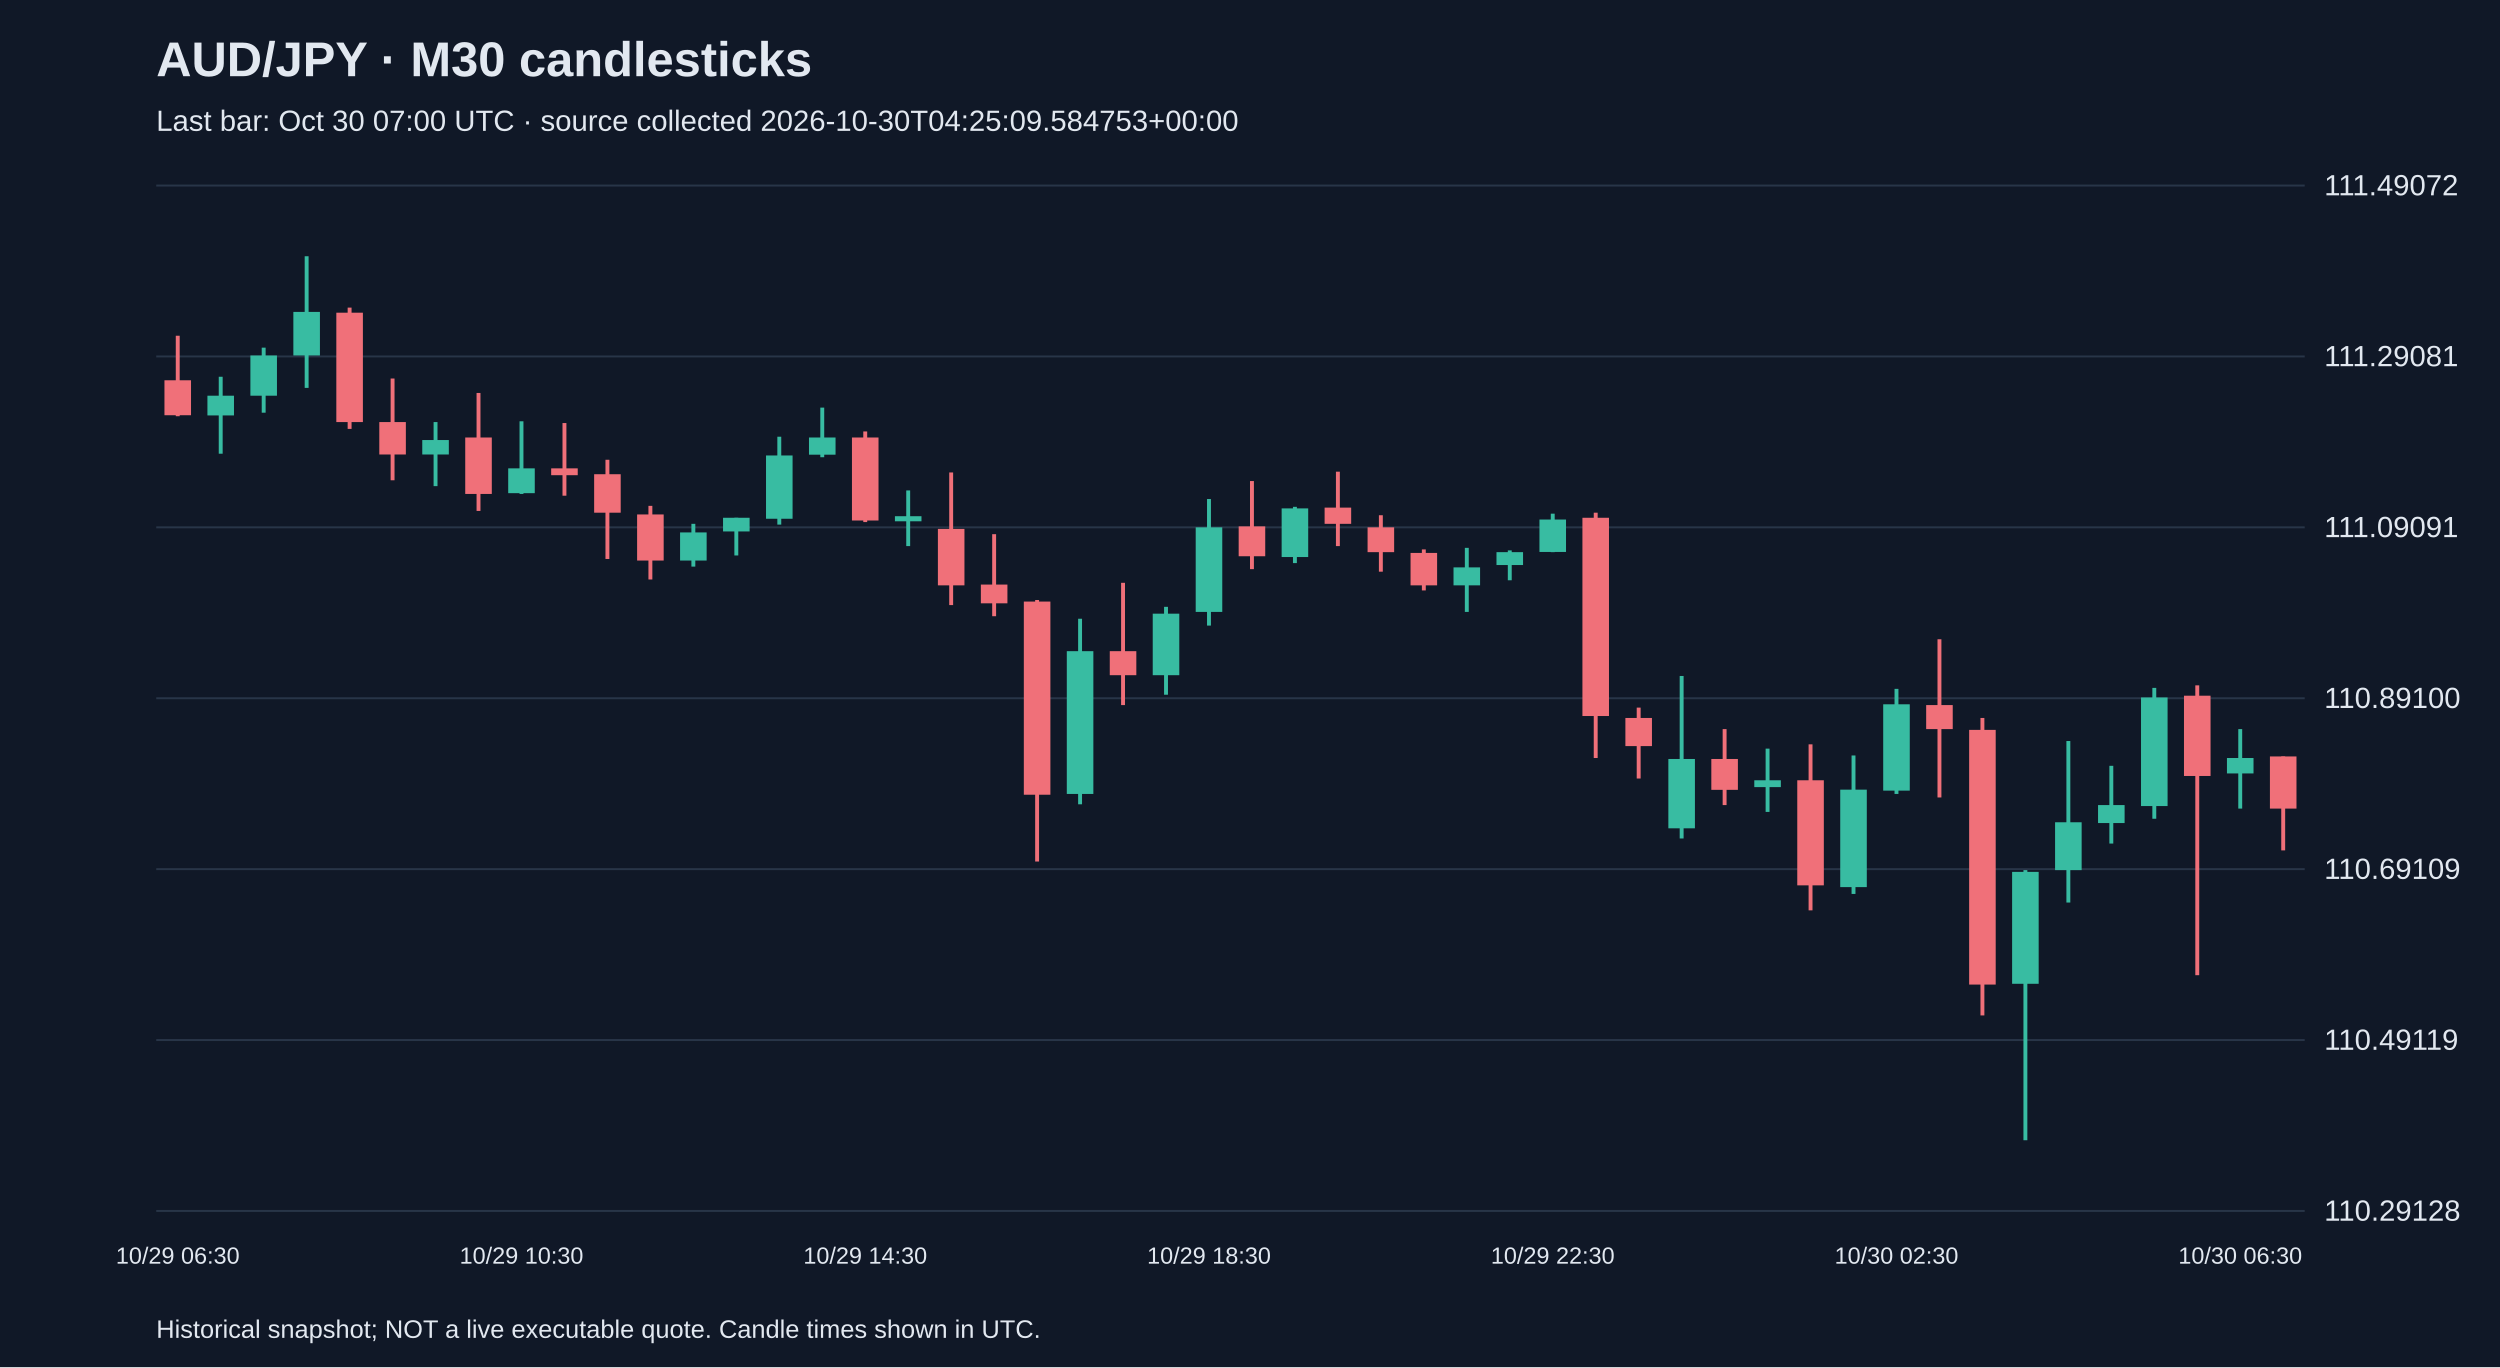
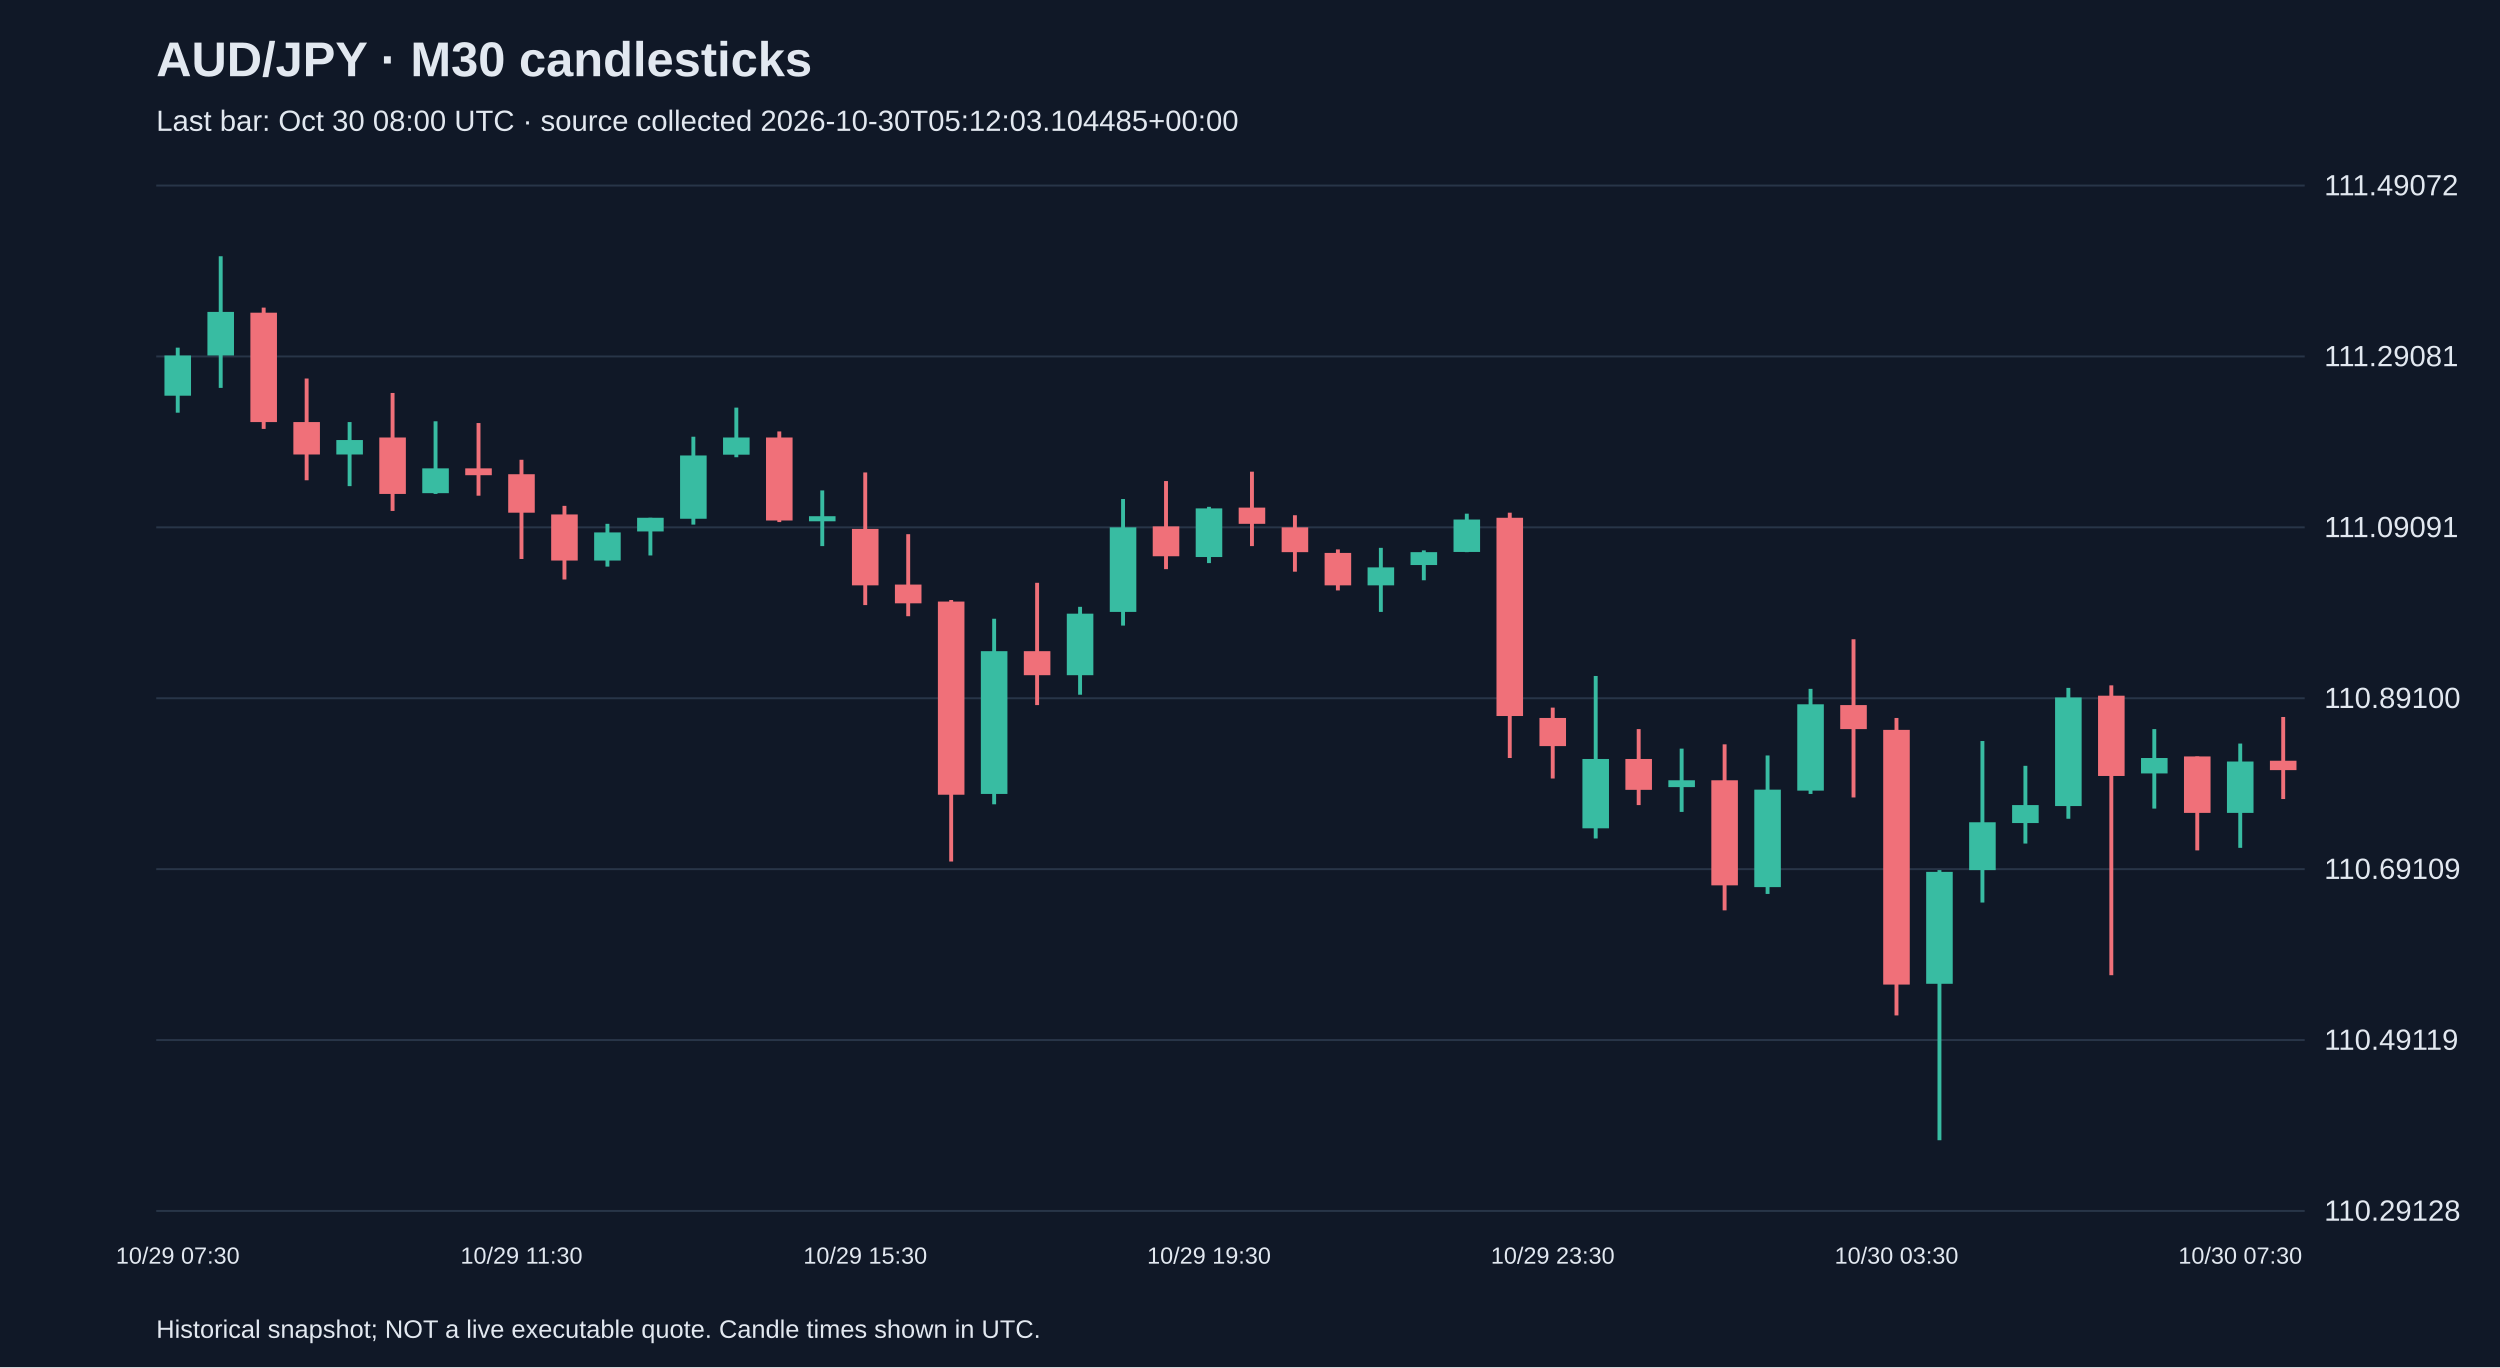
<svg xmlns="http://www.w3.org/2000/svg" viewBox="0 0 1280 700">
  <rect width="100%" height="100%" fill="#101827" />
  <style>text{font-family:Arial,sans-serif;fill:#e2e8f0}</style>
  <text x="80" y="39" font-size="25" font-weight="bold">AUD/JPY · M30 candlesticks</text>
-   <text x="80" y="67" font-size="15" fill="#a6b1c5">Last bar: Oct 30 07:00 UTC · source collected 2026-10-30T04:25:09.584753+00:00</text>
+   <text x="80" y="67" font-size="15" fill="#a6b1c5">Last bar: Oct 30 08:00 UTC · source collected 2026-10-30T05:12:03.104485+00:00</text>
  <line x1="80" y1="620.0" x2="1180" y2="620.0" stroke="#283548" />
  <text x="1190" y="625.0" font-size="15">110.29128</text>
  <line x1="80" y1="532.5" x2="1180" y2="532.5" stroke="#283548" />
  <text x="1190" y="537.5" font-size="15">110.49119</text>
  <line x1="80" y1="445.0" x2="1180" y2="445.0" stroke="#283548" />
  <text x="1190" y="450.0" font-size="15">110.69109</text>
  <line x1="80" y1="357.5" x2="1180" y2="357.5" stroke="#283548" />
  <text x="1190" y="362.5" font-size="15">110.89100</text>
  <line x1="80" y1="270.0" x2="1180" y2="270.0" stroke="#283548" />
  <text x="1190" y="275.0" font-size="15">111.09091</text>
  <line x1="80" y1="182.5" x2="1180" y2="182.5" stroke="#283548" />
  <text x="1190" y="187.5" font-size="15">111.29081</text>
  <line x1="80" y1="95.0" x2="1180" y2="95.0" stroke="#283548" />
  <text x="1190" y="100.0" font-size="15">111.49072</text>
-   <line x1="91.0" y1="171.9" x2="91.0" y2="213.1" stroke="#f07079" stroke-width="2" />
-   <rect x="84.2" y="194.7" width="13.6" height="17.9" fill="#f07079" />
-   <text x="91.0" y="647" text-anchor="middle" font-size="12">10/29 06:30</text>
-   <line x1="113.0" y1="192.9" x2="113.0" y2="232.3" stroke="#38bca2" stroke-width="2" />
-   <rect x="106.2" y="202.6" width="13.6" height="10.1" fill="#38bca2" />
-   <line x1="135.0" y1="178.0" x2="135.0" y2="211.3" stroke="#38bca2" stroke-width="2" />
-   <rect x="128.2" y="182.0" width="13.6" height="20.6" fill="#38bca2" />
-   <line x1="157.0" y1="131.2" x2="157.0" y2="198.6" stroke="#38bca2" stroke-width="2" />
-   <rect x="150.2" y="159.7" width="13.6" height="22.3" fill="#38bca2" />
-   <line x1="179.0" y1="157.5" x2="179.0" y2="219.6" stroke="#f07079" stroke-width="2" />
-   <rect x="172.2" y="160.1" width="13.6" height="56.0" fill="#f07079" />
-   <line x1="201.0" y1="193.8" x2="201.0" y2="245.9" stroke="#f07079" stroke-width="2" />
-   <rect x="194.2" y="216.1" width="13.6" height="16.6" fill="#f07079" />
-   <line x1="223.0" y1="216.1" x2="223.0" y2="248.9" stroke="#38bca2" stroke-width="2" />
-   <rect x="216.2" y="225.3" width="13.6" height="7.4" fill="#38bca2" />
-   <line x1="245.0" y1="201.2" x2="245.0" y2="261.6" stroke="#f07079" stroke-width="2" />
-   <rect x="238.2" y="224.0" width="13.6" height="28.9" fill="#f07079" />
-   <line x1="267.0" y1="215.7" x2="267.0" y2="252.9" stroke="#38bca2" stroke-width="2" />
-   <rect x="260.2" y="239.8" width="13.6" height="12.7" fill="#38bca2" />
-   <text x="267.0" y="647" text-anchor="middle" font-size="12">10/29 10:30</text>
-   <line x1="289.0" y1="216.6" x2="289.0" y2="253.8" stroke="#f07079" stroke-width="2" />
-   <rect x="282.2" y="239.8" width="13.6" height="3.5" fill="#f07079" />
-   <line x1="311.0" y1="235.4" x2="311.0" y2="286.2" stroke="#f07079" stroke-width="2" />
-   <rect x="304.2" y="242.8" width="13.6" height="19.7" fill="#f07079" />
-   <line x1="333.0" y1="259.0" x2="333.0" y2="296.7" stroke="#f07079" stroke-width="2" />
-   <rect x="326.2" y="263.4" width="13.6" height="23.6" fill="#f07079" />
-   <line x1="355.0" y1="268.2" x2="355.0" y2="290.1" stroke="#38bca2" stroke-width="2" />
-   <rect x="348.2" y="272.6" width="13.6" height="14.4" fill="#38bca2" />
-   <line x1="377.0" y1="265.1" x2="377.0" y2="284.4" stroke="#38bca2" stroke-width="2" />
-   <rect x="370.2" y="265.1" width="13.6" height="7.0" fill="#38bca2" />
-   <line x1="399.0" y1="223.6" x2="399.0" y2="268.6" stroke="#38bca2" stroke-width="2" />
-   <rect x="392.2" y="233.2" width="13.6" height="32.4" fill="#38bca2" />
-   <line x1="421.0" y1="208.7" x2="421.0" y2="234.1" stroke="#38bca2" stroke-width="2" />
-   <rect x="414.2" y="224.0" width="13.6" height="8.8" fill="#38bca2" />
-   <line x1="443.0" y1="220.9" x2="443.0" y2="267.3" stroke="#f07079" stroke-width="2" />
-   <rect x="436.2" y="224.0" width="13.6" height="42.5" fill="#f07079" />
-   <text x="443.0" y="647" text-anchor="middle" font-size="12">10/29 14:30</text>
-   <line x1="465.0" y1="251.1" x2="465.0" y2="279.6" stroke="#38bca2" stroke-width="2" />
-   <rect x="458.2" y="264.3" width="13.6" height="2.6" fill="#38bca2" />
-   <line x1="487.0" y1="241.9" x2="487.0" y2="309.8" stroke="#f07079" stroke-width="2" />
-   <rect x="480.2" y="270.8" width="13.6" height="28.9" fill="#f07079" />
-   <line x1="509.0" y1="273.5" x2="509.0" y2="315.5" stroke="#f07079" stroke-width="2" />
-   <rect x="502.2" y="299.3" width="13.6" height="9.6" fill="#f07079" />
-   <line x1="531.0" y1="307.2" x2="531.0" y2="441.1" stroke="#f07079" stroke-width="2" />
-   <rect x="524.2" y="308.0" width="13.6" height="98.9" fill="#f07079" />
-   <line x1="553.0" y1="316.8" x2="553.0" y2="411.8" stroke="#38bca2" stroke-width="2" />
-   <rect x="546.2" y="333.4" width="13.6" height="73.1" fill="#38bca2" />
-   <line x1="575.0" y1="298.4" x2="575.0" y2="361.0" stroke="#f07079" stroke-width="2" />
-   <rect x="568.2" y="333.4" width="13.6" height="12.3" fill="#f07079" />
-   <line x1="597.0" y1="310.7" x2="597.0" y2="355.7" stroke="#38bca2" stroke-width="2" />
-   <rect x="590.2" y="314.2" width="13.6" height="31.5" fill="#38bca2" />
-   <line x1="619.0" y1="255.5" x2="619.0" y2="320.3" stroke="#38bca2" stroke-width="2" />
-   <rect x="612.2" y="270.0" width="13.6" height="43.3" fill="#38bca2" />
-   <text x="619.0" y="647" text-anchor="middle" font-size="12">10/29 18:30</text>
-   <line x1="641.0" y1="246.3" x2="641.0" y2="291.4" stroke="#f07079" stroke-width="2" />
-   <rect x="634.2" y="269.5" width="13.6" height="15.3" fill="#f07079" />
-   <line x1="663.0" y1="259.5" x2="663.0" y2="288.3" stroke="#38bca2" stroke-width="2" />
-   <rect x="656.2" y="260.3" width="13.6" height="24.9" fill="#38bca2" />
-   <line x1="685.0" y1="241.5" x2="685.0" y2="279.6" stroke="#f07079" stroke-width="2" />
-   <rect x="678.2" y="259.9" width="13.6" height="8.3" fill="#f07079" />
-   <line x1="707.0" y1="263.8" x2="707.0" y2="292.7" stroke="#f07079" stroke-width="2" />
-   <rect x="700.2" y="270.0" width="13.6" height="12.7" fill="#f07079" />
-   <line x1="729.0" y1="281.3" x2="729.0" y2="302.3" stroke="#f07079" stroke-width="2" />
-   <rect x="722.2" y="283.1" width="13.6" height="16.6" fill="#f07079" />
-   <line x1="751.0" y1="280.5" x2="751.0" y2="313.3" stroke="#38bca2" stroke-width="2" />
-   <rect x="744.2" y="290.5" width="13.6" height="9.2" fill="#38bca2" />
-   <line x1="773.0" y1="281.8" x2="773.0" y2="297.1" stroke="#38bca2" stroke-width="2" />
-   <rect x="766.2" y="282.7" width="13.6" height="6.6" fill="#38bca2" />
-   <line x1="795.0" y1="263.0" x2="795.0" y2="282.7" stroke="#38bca2" stroke-width="2" />
-   <rect x="788.2" y="266.0" width="13.6" height="16.6" fill="#38bca2" />
-   <text x="795.0" y="647" text-anchor="middle" font-size="12">10/29 22:30</text>
-   <line x1="817.0" y1="262.5" x2="817.0" y2="388.1" stroke="#f07079" stroke-width="2" />
-   <rect x="810.2" y="265.1" width="13.6" height="101.5" fill="#f07079" />
-   <line x1="839.0" y1="362.3" x2="839.0" y2="398.6" stroke="#f07079" stroke-width="2" />
-   <rect x="832.2" y="367.6" width="13.6" height="14.4" fill="#f07079" />
-   <line x1="861.0" y1="346.1" x2="861.0" y2="429.3" stroke="#38bca2" stroke-width="2" />
-   <rect x="854.2" y="388.6" width="13.6" height="35.5" fill="#38bca2" />
-   <line x1="883.0" y1="373.3" x2="883.0" y2="412.2" stroke="#f07079" stroke-width="2" />
-   <rect x="876.2" y="388.6" width="13.6" height="15.8" fill="#f07079" />
-   <line x1="905.0" y1="383.3" x2="905.0" y2="415.7" stroke="#38bca2" stroke-width="2" />
-   <rect x="898.2" y="399.5" width="13.6" height="3.5" fill="#38bca2" />
-   <line x1="927.0" y1="381.1" x2="927.0" y2="466.1" stroke="#f07079" stroke-width="2" />
-   <rect x="920.2" y="399.5" width="13.6" height="53.8" fill="#f07079" />
-   <line x1="949.0" y1="386.8" x2="949.0" y2="457.7" stroke="#38bca2" stroke-width="2" />
-   <rect x="942.2" y="404.3" width="13.6" height="49.9" fill="#38bca2" />
-   <line x1="971.0" y1="352.7" x2="971.0" y2="406.5" stroke="#38bca2" stroke-width="2" />
-   <rect x="964.2" y="360.6" width="13.6" height="44.2" fill="#38bca2" />
-   <text x="971.0" y="647" text-anchor="middle" font-size="12">10/30 02:30</text>
-   <line x1="993.0" y1="327.3" x2="993.0" y2="408.3" stroke="#f07079" stroke-width="2" />
-   <rect x="986.2" y="361.0" width="13.6" height="12.3" fill="#f07079" />
-   <line x1="1015.0" y1="367.6" x2="1015.0" y2="519.9" stroke="#f07079" stroke-width="2" />
-   <rect x="1008.2" y="373.7" width="13.6" height="130.4" fill="#f07079" />
-   <line x1="1037.0" y1="445.5" x2="1037.0" y2="583.8" stroke="#38bca2" stroke-width="2" />
-   <rect x="1030.2" y="446.4" width="13.6" height="57.3" fill="#38bca2" />
-   <line x1="1059.0" y1="379.4" x2="1059.0" y2="462.1" stroke="#38bca2" stroke-width="2" />
-   <rect x="1052.2" y="421.0" width="13.6" height="24.5" fill="#38bca2" />
-   <line x1="1081.0" y1="392.1" x2="1081.0" y2="431.9" stroke="#38bca2" stroke-width="2" />
-   <rect x="1074.2" y="412.2" width="13.6" height="9.2" fill="#38bca2" />
-   <line x1="1103.0" y1="352.2" x2="1103.0" y2="419.2" stroke="#38bca2" stroke-width="2" />
-   <rect x="1096.2" y="357.1" width="13.6" height="55.6" fill="#38bca2" />
-   <line x1="1125.0" y1="350.9" x2="1125.0" y2="499.3" stroke="#f07079" stroke-width="2" />
-   <rect x="1118.2" y="356.2" width="13.6" height="41.1" fill="#f07079" />
-   <line x1="1147.0" y1="373.3" x2="1147.0" y2="414.0" stroke="#38bca2" stroke-width="2" />
-   <rect x="1140.2" y="388.1" width="13.6" height="7.9" fill="#38bca2" />
-   <text x="1147.0" y="647" text-anchor="middle" font-size="12">10/30 06:30</text>
-   <line x1="1169.0" y1="387.3" x2="1169.0" y2="435.4" stroke="#f07079" stroke-width="2" />
-   <rect x="1162.2" y="387.3" width="13.6" height="26.7" fill="#f07079" />
+   <line x1="91.0" y1="178.0" x2="91.0" y2="211.3" stroke="#38bca2" stroke-width="2" />
+   <rect x="84.2" y="182.0" width="13.6" height="20.6" fill="#38bca2" />
+   <text x="91.0" y="647" text-anchor="middle" font-size="12">10/29 07:30</text>
+   <line x1="113.0" y1="131.2" x2="113.0" y2="198.6" stroke="#38bca2" stroke-width="2" />
+   <rect x="106.2" y="159.7" width="13.6" height="22.3" fill="#38bca2" />
+   <line x1="135.0" y1="157.5" x2="135.0" y2="219.6" stroke="#f07079" stroke-width="2" />
+   <rect x="128.2" y="160.1" width="13.6" height="56.0" fill="#f07079" />
+   <line x1="157.0" y1="193.8" x2="157.0" y2="245.9" stroke="#f07079" stroke-width="2" />
+   <rect x="150.2" y="216.1" width="13.6" height="16.6" fill="#f07079" />
+   <line x1="179.0" y1="216.1" x2="179.0" y2="248.9" stroke="#38bca2" stroke-width="2" />
+   <rect x="172.2" y="225.3" width="13.6" height="7.4" fill="#38bca2" />
+   <line x1="201.0" y1="201.2" x2="201.0" y2="261.6" stroke="#f07079" stroke-width="2" />
+   <rect x="194.2" y="224.0" width="13.6" height="28.9" fill="#f07079" />
+   <line x1="223.0" y1="215.7" x2="223.0" y2="252.9" stroke="#38bca2" stroke-width="2" />
+   <rect x="216.2" y="239.8" width="13.6" height="12.7" fill="#38bca2" />
+   <line x1="245.0" y1="216.6" x2="245.0" y2="253.8" stroke="#f07079" stroke-width="2" />
+   <rect x="238.2" y="239.8" width="13.6" height="3.5" fill="#f07079" />
+   <line x1="267.0" y1="235.4" x2="267.0" y2="286.2" stroke="#f07079" stroke-width="2" />
+   <rect x="260.2" y="242.8" width="13.6" height="19.7" fill="#f07079" />
+   <text x="267.0" y="647" text-anchor="middle" font-size="12">10/29 11:30</text>
+   <line x1="289.0" y1="259.0" x2="289.0" y2="296.7" stroke="#f07079" stroke-width="2" />
+   <rect x="282.2" y="263.4" width="13.6" height="23.6" fill="#f07079" />
+   <line x1="311.0" y1="268.2" x2="311.0" y2="290.1" stroke="#38bca2" stroke-width="2" />
+   <rect x="304.2" y="272.6" width="13.6" height="14.4" fill="#38bca2" />
+   <line x1="333.0" y1="265.1" x2="333.0" y2="284.4" stroke="#38bca2" stroke-width="2" />
+   <rect x="326.2" y="265.1" width="13.6" height="7.0" fill="#38bca2" />
+   <line x1="355.0" y1="223.6" x2="355.0" y2="268.6" stroke="#38bca2" stroke-width="2" />
+   <rect x="348.2" y="233.2" width="13.6" height="32.4" fill="#38bca2" />
+   <line x1="377.0" y1="208.7" x2="377.0" y2="234.1" stroke="#38bca2" stroke-width="2" />
+   <rect x="370.2" y="224.0" width="13.6" height="8.8" fill="#38bca2" />
+   <line x1="399.0" y1="220.9" x2="399.0" y2="267.3" stroke="#f07079" stroke-width="2" />
+   <rect x="392.2" y="224.0" width="13.6" height="42.5" fill="#f07079" />
+   <line x1="421.0" y1="251.1" x2="421.0" y2="279.6" stroke="#38bca2" stroke-width="2" />
+   <rect x="414.2" y="264.3" width="13.6" height="2.6" fill="#38bca2" />
+   <line x1="443.0" y1="241.9" x2="443.0" y2="309.8" stroke="#f07079" stroke-width="2" />
+   <rect x="436.2" y="270.8" width="13.6" height="28.9" fill="#f07079" />
+   <text x="443.0" y="647" text-anchor="middle" font-size="12">10/29 15:30</text>
+   <line x1="465.0" y1="273.5" x2="465.0" y2="315.5" stroke="#f07079" stroke-width="2" />
+   <rect x="458.2" y="299.3" width="13.6" height="9.6" fill="#f07079" />
+   <line x1="487.0" y1="307.2" x2="487.0" y2="441.1" stroke="#f07079" stroke-width="2" />
+   <rect x="480.2" y="308.0" width="13.6" height="98.9" fill="#f07079" />
+   <line x1="509.0" y1="316.8" x2="509.0" y2="411.8" stroke="#38bca2" stroke-width="2" />
+   <rect x="502.2" y="333.4" width="13.6" height="73.1" fill="#38bca2" />
+   <line x1="531.0" y1="298.4" x2="531.0" y2="361.0" stroke="#f07079" stroke-width="2" />
+   <rect x="524.2" y="333.4" width="13.6" height="12.3" fill="#f07079" />
+   <line x1="553.0" y1="310.7" x2="553.0" y2="355.7" stroke="#38bca2" stroke-width="2" />
+   <rect x="546.2" y="314.2" width="13.6" height="31.5" fill="#38bca2" />
+   <line x1="575.0" y1="255.5" x2="575.0" y2="320.3" stroke="#38bca2" stroke-width="2" />
+   <rect x="568.2" y="270.0" width="13.6" height="43.3" fill="#38bca2" />
+   <line x1="597.0" y1="246.3" x2="597.0" y2="291.4" stroke="#f07079" stroke-width="2" />
+   <rect x="590.2" y="269.5" width="13.6" height="15.3" fill="#f07079" />
+   <line x1="619.0" y1="259.5" x2="619.0" y2="288.3" stroke="#38bca2" stroke-width="2" />
+   <rect x="612.2" y="260.3" width="13.6" height="24.9" fill="#38bca2" />
+   <text x="619.0" y="647" text-anchor="middle" font-size="12">10/29 19:30</text>
+   <line x1="641.0" y1="241.5" x2="641.0" y2="279.6" stroke="#f07079" stroke-width="2" />
+   <rect x="634.2" y="259.9" width="13.6" height="8.3" fill="#f07079" />
+   <line x1="663.0" y1="263.8" x2="663.0" y2="292.7" stroke="#f07079" stroke-width="2" />
+   <rect x="656.2" y="270.0" width="13.6" height="12.7" fill="#f07079" />
+   <line x1="685.0" y1="281.3" x2="685.0" y2="302.3" stroke="#f07079" stroke-width="2" />
+   <rect x="678.2" y="283.1" width="13.6" height="16.6" fill="#f07079" />
+   <line x1="707.0" y1="280.5" x2="707.0" y2="313.3" stroke="#38bca2" stroke-width="2" />
+   <rect x="700.2" y="290.5" width="13.6" height="9.2" fill="#38bca2" />
+   <line x1="729.0" y1="281.8" x2="729.0" y2="297.1" stroke="#38bca2" stroke-width="2" />
+   <rect x="722.2" y="282.7" width="13.6" height="6.6" fill="#38bca2" />
+   <line x1="751.0" y1="263.0" x2="751.0" y2="282.7" stroke="#38bca2" stroke-width="2" />
+   <rect x="744.2" y="266.0" width="13.6" height="16.6" fill="#38bca2" />
+   <line x1="773.0" y1="262.5" x2="773.0" y2="388.1" stroke="#f07079" stroke-width="2" />
+   <rect x="766.2" y="265.1" width="13.6" height="101.5" fill="#f07079" />
+   <line x1="795.0" y1="362.3" x2="795.0" y2="398.6" stroke="#f07079" stroke-width="2" />
+   <rect x="788.2" y="367.6" width="13.6" height="14.4" fill="#f07079" />
+   <text x="795.0" y="647" text-anchor="middle" font-size="12">10/29 23:30</text>
+   <line x1="817.0" y1="346.1" x2="817.0" y2="429.3" stroke="#38bca2" stroke-width="2" />
+   <rect x="810.2" y="388.6" width="13.6" height="35.5" fill="#38bca2" />
+   <line x1="839.0" y1="373.3" x2="839.0" y2="412.2" stroke="#f07079" stroke-width="2" />
+   <rect x="832.2" y="388.6" width="13.6" height="15.8" fill="#f07079" />
+   <line x1="861.0" y1="383.3" x2="861.0" y2="415.7" stroke="#38bca2" stroke-width="2" />
+   <rect x="854.2" y="399.5" width="13.6" height="3.5" fill="#38bca2" />
+   <line x1="883.0" y1="381.1" x2="883.0" y2="466.1" stroke="#f07079" stroke-width="2" />
+   <rect x="876.2" y="399.5" width="13.6" height="53.8" fill="#f07079" />
+   <line x1="905.0" y1="386.8" x2="905.0" y2="457.7" stroke="#38bca2" stroke-width="2" />
+   <rect x="898.2" y="404.3" width="13.6" height="49.9" fill="#38bca2" />
+   <line x1="927.0" y1="352.7" x2="927.0" y2="406.5" stroke="#38bca2" stroke-width="2" />
+   <rect x="920.2" y="360.6" width="13.6" height="44.2" fill="#38bca2" />
+   <line x1="949.0" y1="327.3" x2="949.0" y2="408.3" stroke="#f07079" stroke-width="2" />
+   <rect x="942.2" y="361.0" width="13.6" height="12.3" fill="#f07079" />
+   <line x1="971.0" y1="367.6" x2="971.0" y2="519.9" stroke="#f07079" stroke-width="2" />
+   <rect x="964.2" y="373.7" width="13.6" height="130.4" fill="#f07079" />
+   <text x="971.0" y="647" text-anchor="middle" font-size="12">10/30 03:30</text>
+   <line x1="993.0" y1="445.5" x2="993.0" y2="583.8" stroke="#38bca2" stroke-width="2" />
+   <rect x="986.2" y="446.4" width="13.6" height="57.3" fill="#38bca2" />
+   <line x1="1015.0" y1="379.4" x2="1015.0" y2="462.1" stroke="#38bca2" stroke-width="2" />
+   <rect x="1008.2" y="421.0" width="13.6" height="24.5" fill="#38bca2" />
+   <line x1="1037.0" y1="392.1" x2="1037.0" y2="431.9" stroke="#38bca2" stroke-width="2" />
+   <rect x="1030.2" y="412.2" width="13.6" height="9.2" fill="#38bca2" />
+   <line x1="1059.0" y1="352.2" x2="1059.0" y2="419.2" stroke="#38bca2" stroke-width="2" />
+   <rect x="1052.2" y="357.1" width="13.6" height="55.6" fill="#38bca2" />
+   <line x1="1081.0" y1="350.9" x2="1081.0" y2="499.3" stroke="#f07079" stroke-width="2" />
+   <rect x="1074.2" y="356.2" width="13.6" height="41.1" fill="#f07079" />
+   <line x1="1103.0" y1="373.3" x2="1103.0" y2="414.0" stroke="#38bca2" stroke-width="2" />
+   <rect x="1096.2" y="388.1" width="13.6" height="7.9" fill="#38bca2" />
+   <line x1="1125.0" y1="387.3" x2="1125.0" y2="435.4" stroke="#f07079" stroke-width="2" />
+   <rect x="1118.2" y="387.3" width="13.6" height="28.9" fill="#f07079" />
+   <line x1="1147.0" y1="380.7" x2="1147.0" y2="434.1" stroke="#38bca2" stroke-width="2" />
+   <rect x="1140.2" y="389.9" width="13.6" height="26.3" fill="#38bca2" />
+   <text x="1147.0" y="647" text-anchor="middle" font-size="12">10/30 07:30</text>
+   <line x1="1169.0" y1="367.1" x2="1169.0" y2="409.1" stroke="#f07079" stroke-width="2" />
+   <rect x="1162.2" y="389.5" width="13.6" height="4.8" fill="#f07079" />
  <text x="80" y="685" font-size="13">Historical snapshot; NOT a live executable quote. Candle times shown in UTC.</text>
</svg>
